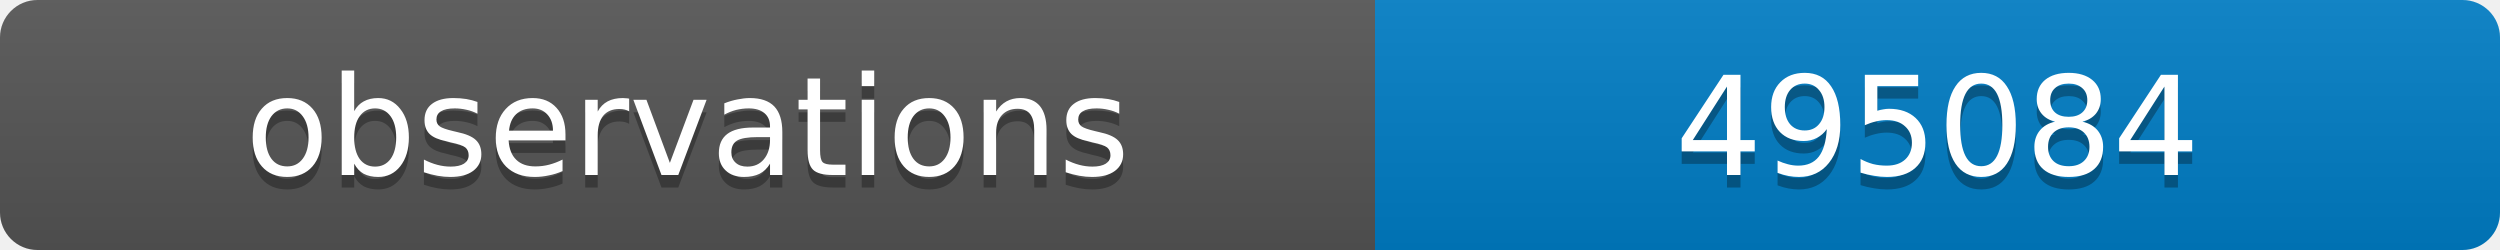
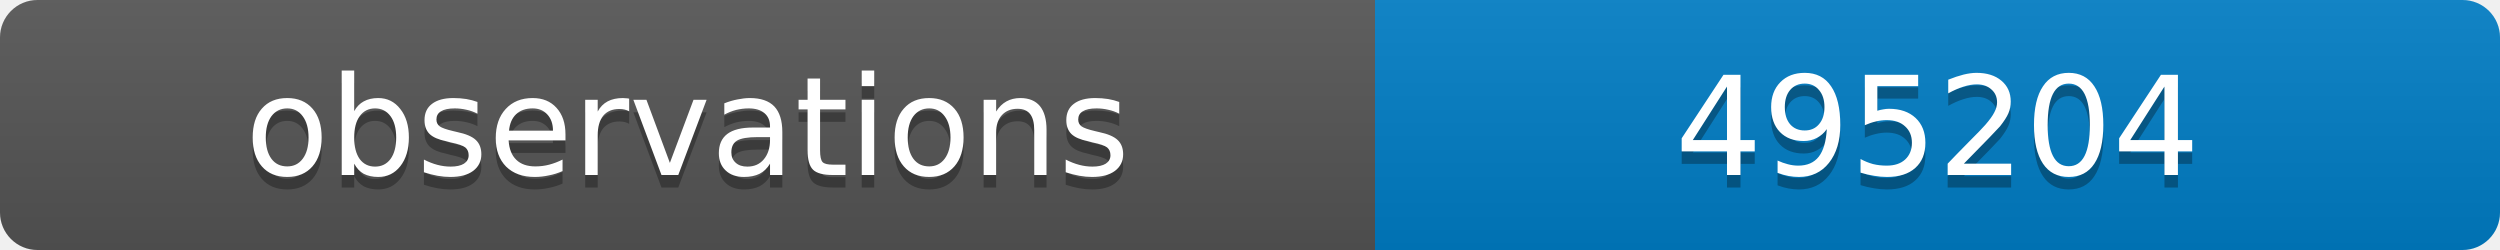
<svg xmlns="http://www.w3.org/2000/svg" width="200" height="20">
  <linearGradient id="b" x2="0" y2="100%">
    <stop offset="0" stop-color="#bbb" stop-opacity=".1" />
    <stop offset="1" stop-opacity=".1" />
  </linearGradient>
  <clipPath id="a">
    <rect width="200" height="20" rx="3" fill="#fff" />
  </clipPath>
  <g clip-path="url(#a)">
    <path fill="#555" d="M0 0h110v20H0z" />
    <path fill="#007ec6" d="M110 0h90v20H110z" />
    <path fill="url(#b)" d="M0 0h200v20H0z" />
  </g>
  <g fill="#fff" text-anchor="middle" font-family="DejaVu Sans,Verdana,Geneva,sans-serif" font-size="11">
    <text x="55" y="15" fill="#010101" fill-opacity=".3">observations</text>
    <text x="55" y="14">observations</text>
-     <text x="155" y="15" fill="#010101" fill-opacity=".3">495084</text>
-     <text x="155" y="14">495084</text>
+     <text x="155" y="15" fill="#010101" fill-opacity=".3">495204</text>
+     <text x="155" y="14">495204</text>
  </g>
</svg>
